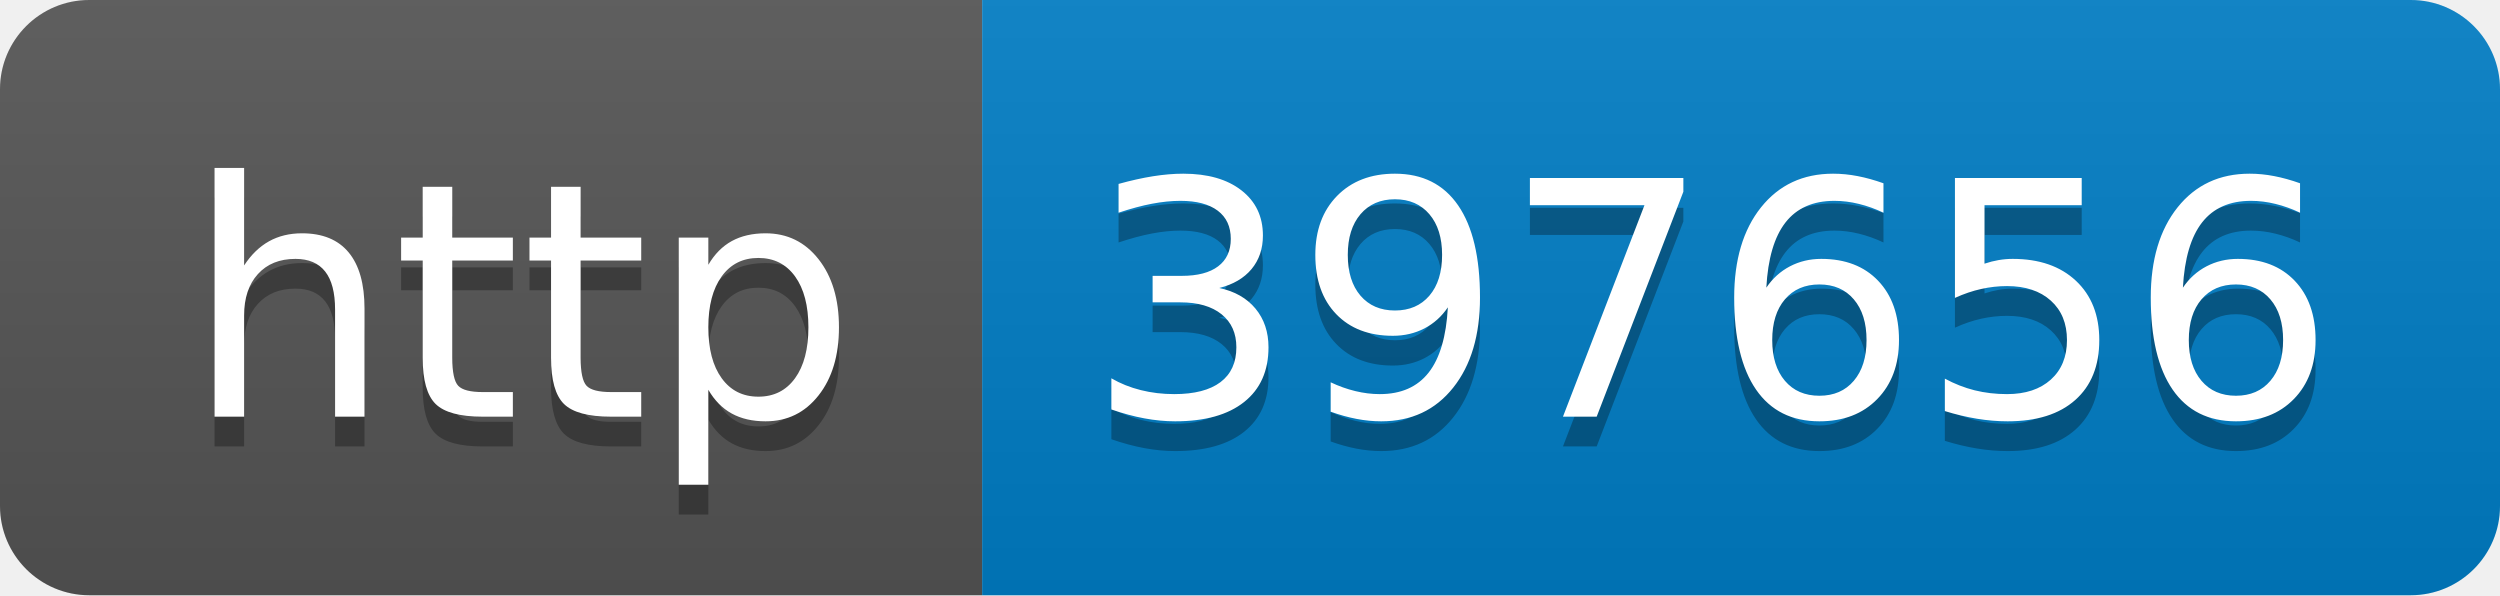
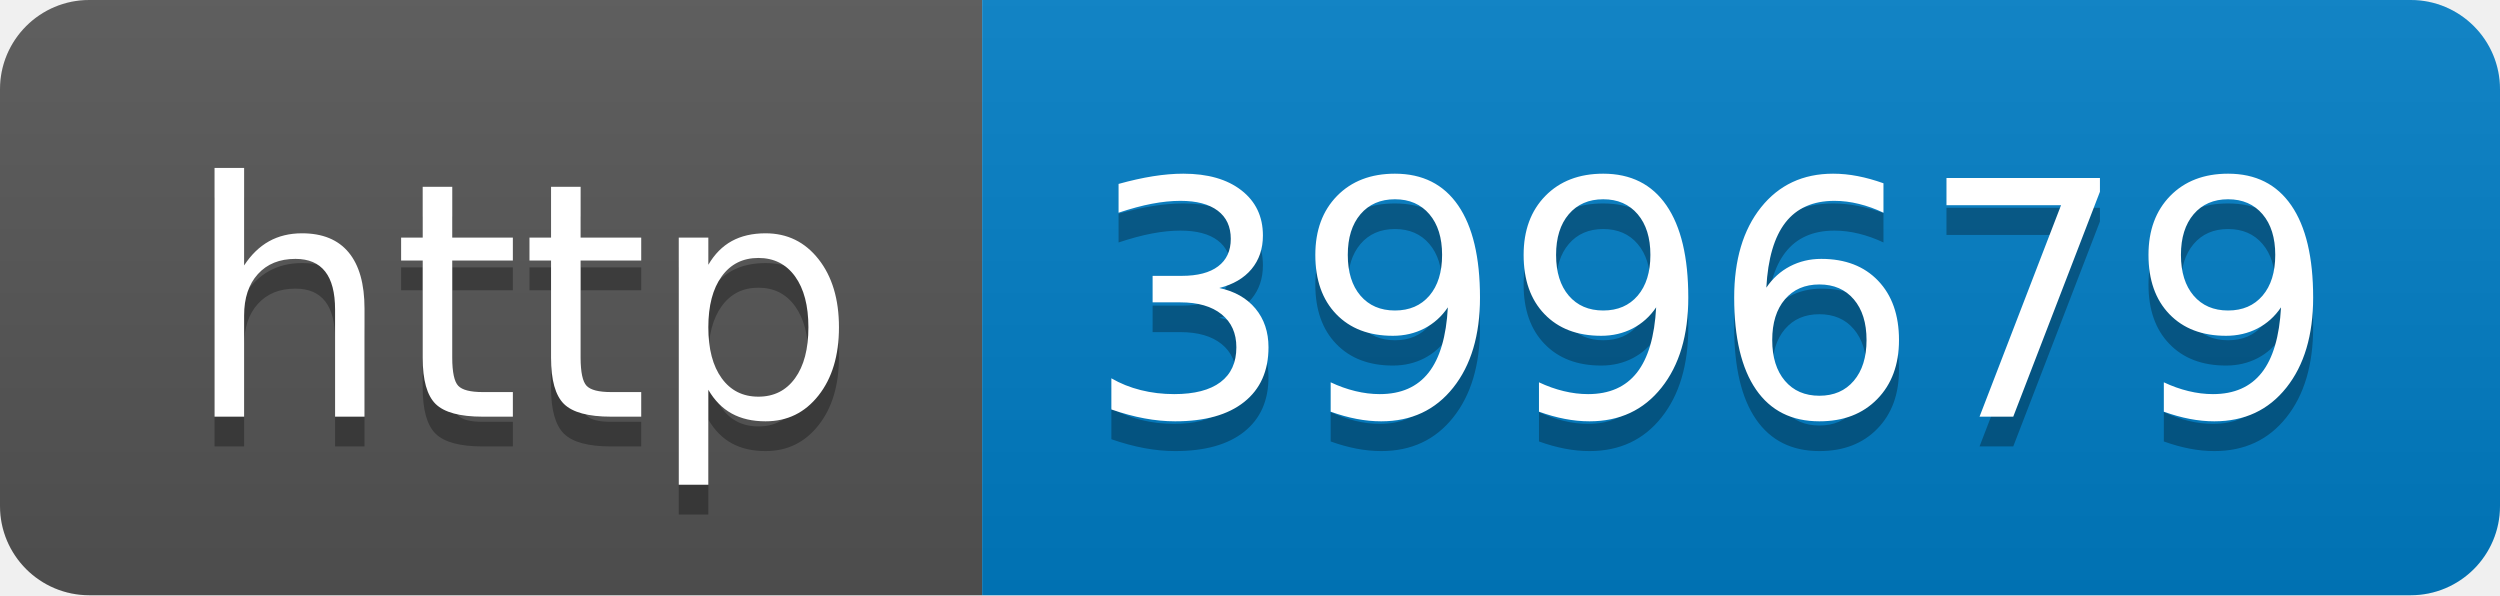
- <svg xmlns="http://www.w3.org/2000/svg" width="84" height="20" role="img" aria-label="http: 397656">
+ <svg xmlns="http://www.w3.org/2000/svg" width="84" height="20" role="img" aria-label="http: 399679">
  <linearGradient id="s" x2="0" y2="100%">
    <stop offset="0" stop-color="#bbb" stop-opacity=".1" />
    <stop offset="1" stop-opacity=".1" />
  </linearGradient>
  <clipPath id="r">
    <rect width="84" height="20" rx="3" fill="#fff" />
  </clipPath>
  <g clip-path="url(#r)">
    <rect width="33" height="20" fill="#555" />
    <rect x="33" width="51" height="20" fill="#007ec6" />
    <rect width="84" height="20" fill="url(#s)" />
  </g>
  <g fill="#fff" text-anchor="middle" font-family="Verdana,Geneva,DejaVu Sans,sans-serif" text-rendering="geometricPrecision" font-size="110">
    <text aria-hidden="true" x="175" y="150" fill="#010101" fill-opacity=".3" transform="scale(.1)" textLength="230">http</text>
    <text x="175" y="140" transform="scale(.1)" fill="#fff" textLength="230">http</text>
-     <text aria-hidden="true" x="575" y="150" fill="#010101" fill-opacity=".3" transform="scale(.1)" textLength="410">397656</text>
-     <text x="575" y="140" transform="scale(.1)" fill="#fff" textLength="410">397656</text>
+     <text aria-hidden="true" x="575" y="150" fill="#010101" fill-opacity=".3" transform="scale(.1)" textLength="410">399679</text>
+     <text x="575" y="140" transform="scale(.1)" fill="#fff" textLength="410">399679</text>
  </g>
</svg>
